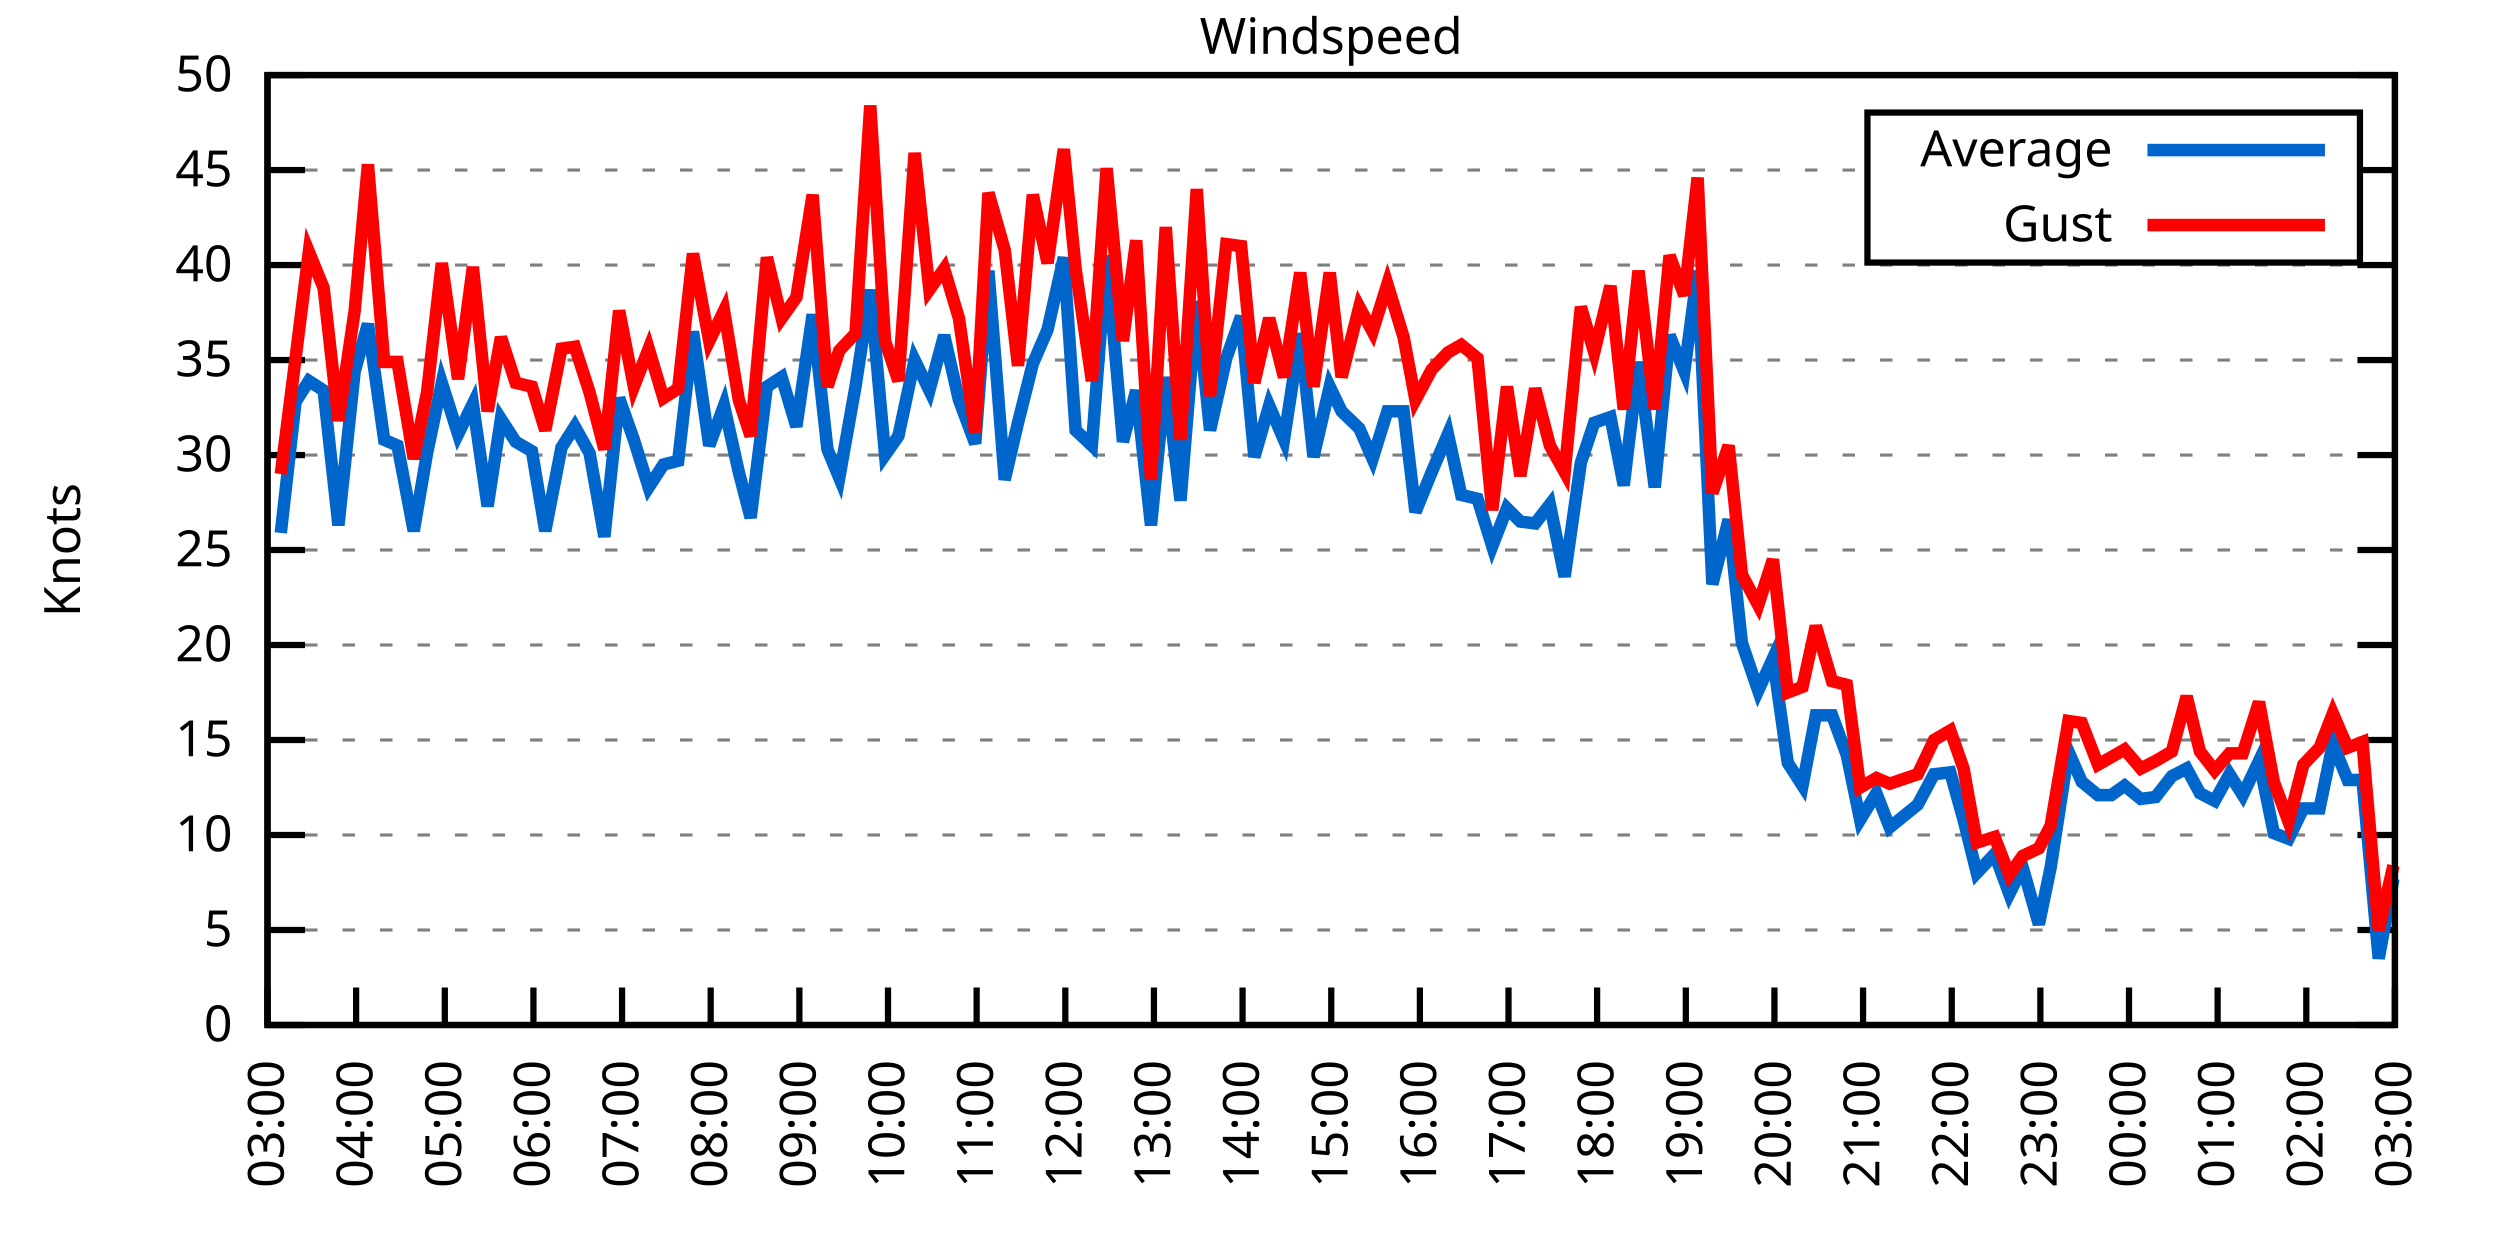
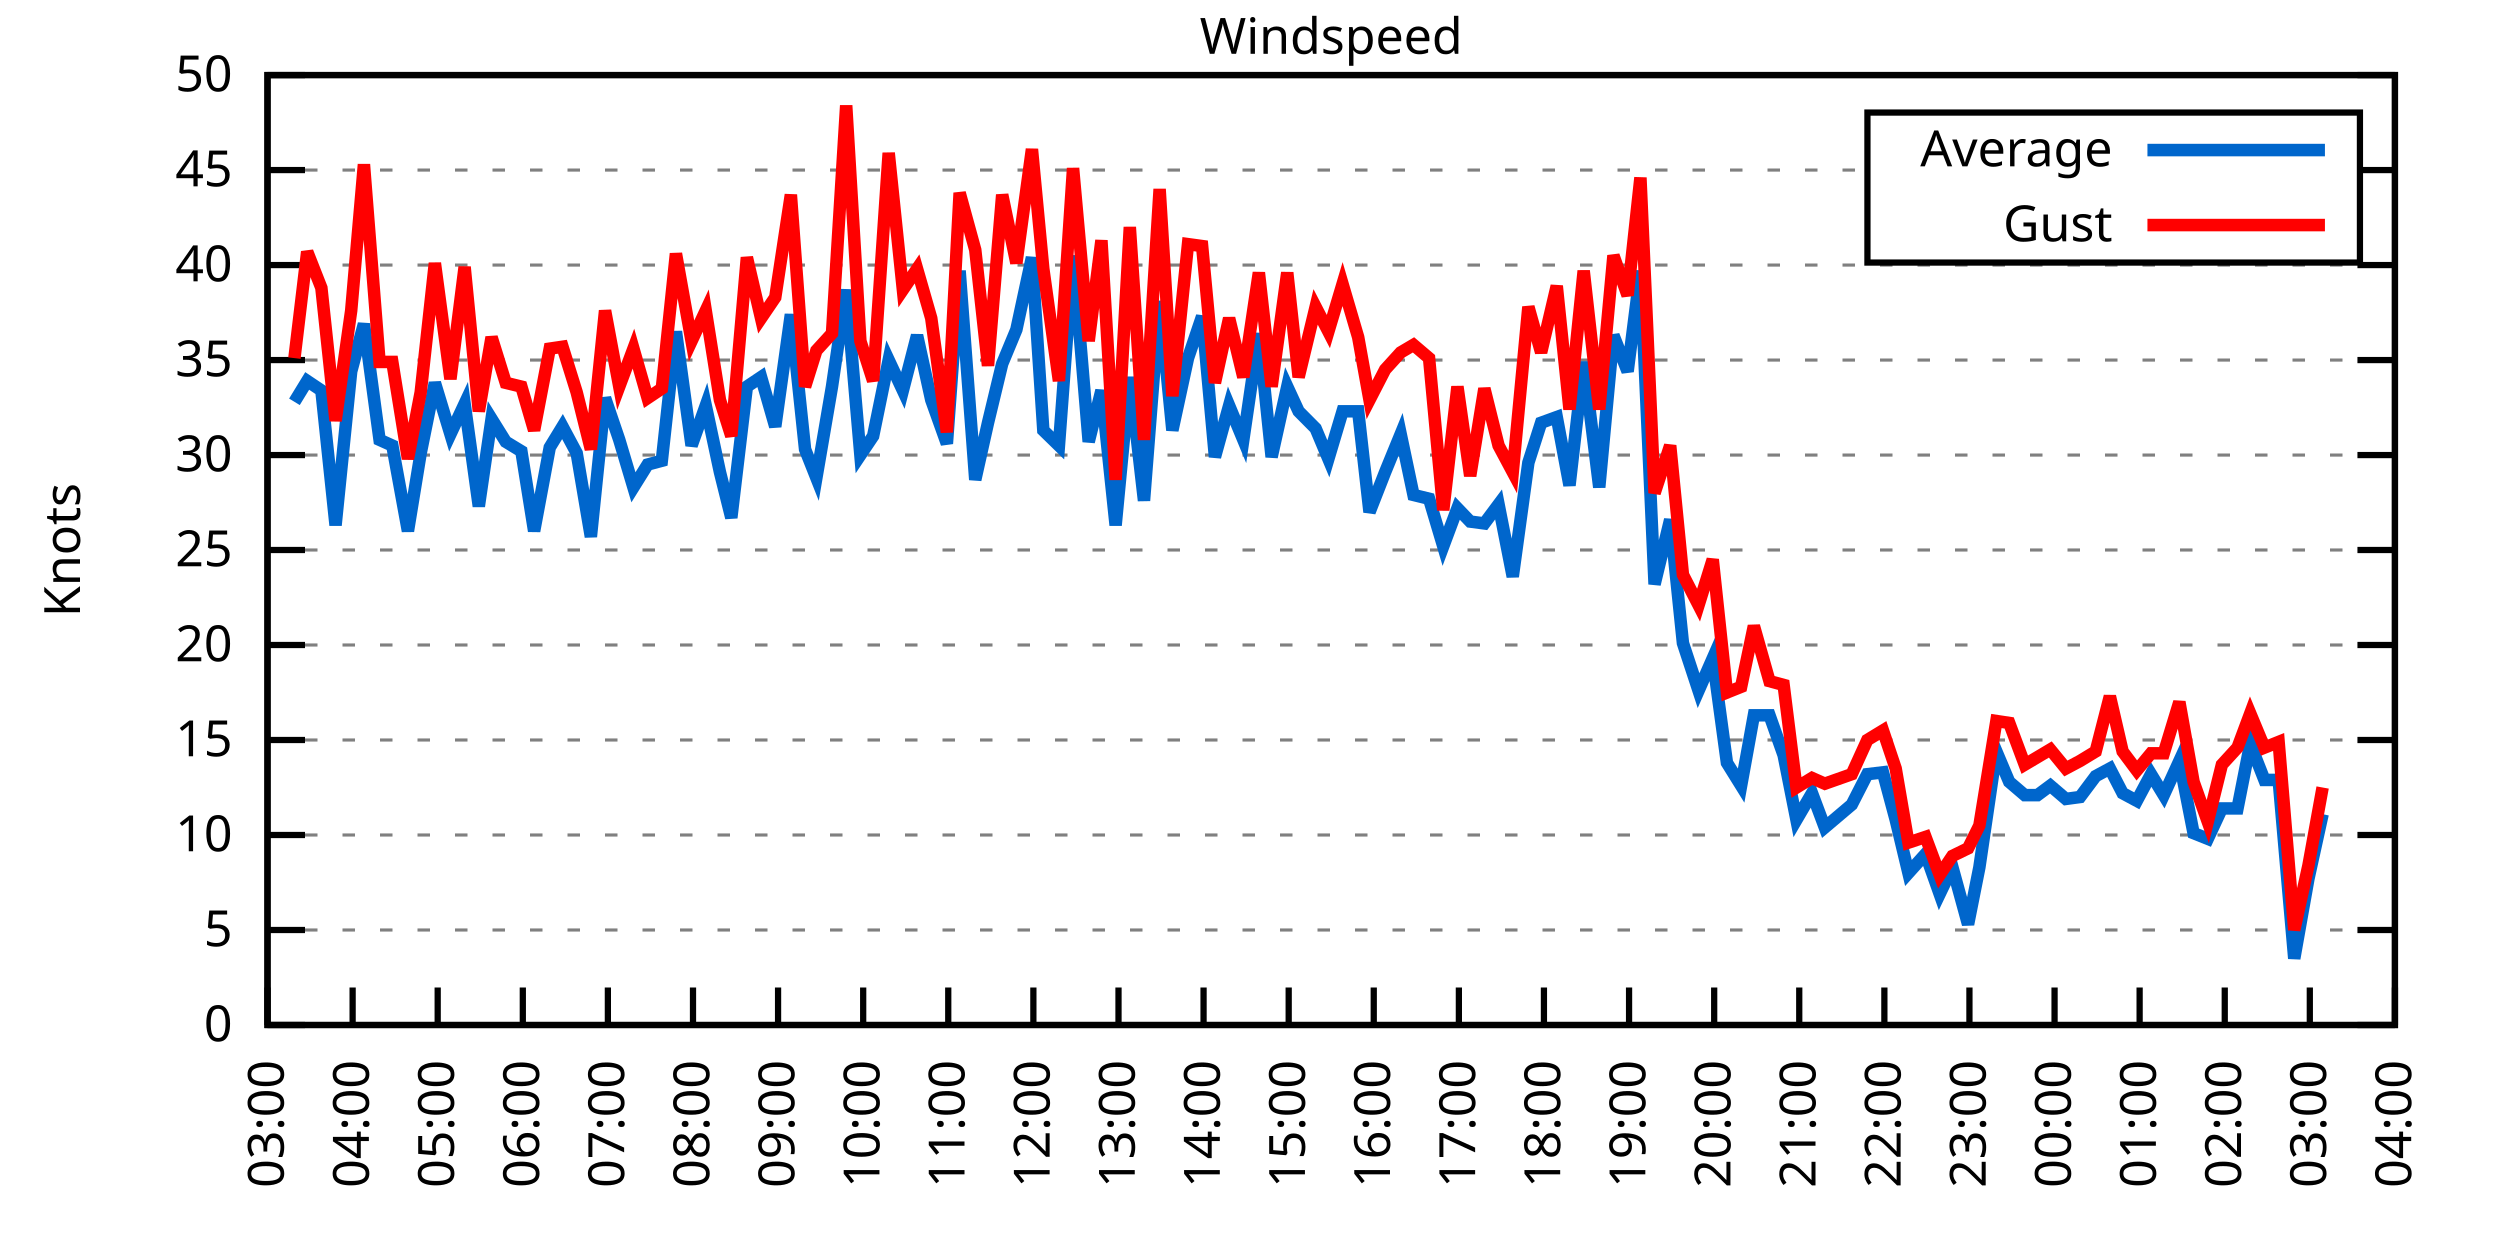
<svg xmlns="http://www.w3.org/2000/svg" xmlns:xlink="http://www.w3.org/1999/xlink" width="400" height="200" viewBox="0 0 400 200">
  <g id="gnuplot_canvas">
    <rect x="0" y="0" width="400" height="200" fill="none" />
    <defs>
      <circle id="gpDot" r="0.5" stroke-width="0.5" stroke="currentColor" />
      <path id="gpPt0" stroke-width="0.333" stroke="currentColor" d="M-1,0 h2 M0,-1 v2" />
      <path id="gpPt1" stroke-width="0.333" stroke="currentColor" d="M-1,-1 L1,1 M1,-1 L-1,1" />
      <path id="gpPt2" stroke-width="0.333" stroke="currentColor" d="M-1,0 L1,0 M0,-1 L0,1 M-1,-1 L1,1 M-1,1 L1,-1" />
      <rect id="gpPt3" stroke-width="0.333" stroke="currentColor" x="-1" y="-1" width="2" height="2" />
      <rect id="gpPt4" stroke-width="0.333" stroke="currentColor" fill="currentColor" x="-1" y="-1" width="2" height="2" />
      <circle id="gpPt5" stroke-width="0.333" stroke="currentColor" cx="0" cy="0" r="1" />
      <use xlink:href="#gpPt5" id="gpPt6" fill="currentColor" stroke="none" />
      <path id="gpPt7" stroke-width="0.333" stroke="currentColor" d="M0,-1.33 L-1.33,0.67 L1.33,0.67 z" />
      <use xlink:href="#gpPt7" id="gpPt8" fill="currentColor" stroke="none" />
      <use xlink:href="#gpPt7" id="gpPt9" stroke="currentColor" transform="rotate(180)" />
      <use xlink:href="#gpPt9" id="gpPt10" fill="currentColor" stroke="none" />
      <use xlink:href="#gpPt3" id="gpPt11" stroke="currentColor" transform="rotate(45)" />
      <use xlink:href="#gpPt11" id="gpPt12" fill="currentColor" stroke="none" />
      <path id="gpPt13" stroke-width="0.333" stroke="currentColor" d="M0,1.330 L1.265,0.411 L0.782,-1.067 L-0.782,-1.076 L-1.265,0.411 z" />
      <use xlink:href="#gpPt13" id="gpPt14" fill="currentColor" stroke="none" />
      <filter id="textbox" filterUnits="objectBoundingBox" x="0" y="0" height="1" width="1">
        <feFlood flood-color="white" flood-opacity="1" result="bgnd" />
        <feComposite in="SourceGraphic" in2="bgnd" operator="atop" />
      </filter>
      <filter id="greybox" filterUnits="objectBoundingBox" x="0" y="0" height="1" width="1">
        <feFlood flood-color="lightgrey" flood-opacity="1" result="grey" />
        <feComposite in="SourceGraphic" in2="grey" operator="atop" />
      </filter>
    </defs>
    <g fill="none" color="white" stroke="currentColor" stroke-width="1.00" stroke-linecap="butt" stroke-linejoin="miter">
</g>
    <g fill="none" color="black" stroke="currentColor" stroke-width="1.00" stroke-linecap="butt" stroke-linejoin="miter">
      <g stroke="none" shape-rendering="crispEdges">
        <polygon fill="rgb(255, 255, 255)" points="42.80,164.00 383.18,164.00 383.18,12.02 42.80,12.02 " />
      </g>
    </g>
    <g fill="none" color="black" stroke="currentColor" stroke-width="1.00" stroke-linecap="butt" stroke-linejoin="miter">
</g>
    <g fill="none" color="black" stroke="black" stroke-width="0.50" stroke-linecap="butt" stroke-linejoin="miter">
</g>
    <g fill="none" color="gray" stroke="currentColor" stroke-width="0.50" stroke-linecap="butt" stroke-linejoin="miter">
      <path stroke="gray" stroke-dasharray="2,4" class="gridline" d="M42.80,164.00 L383.19,164.00  " />
    </g>
    <g fill="none" color="gray" stroke="gray" stroke-width="1.00" stroke-linecap="butt" stroke-linejoin="miter">
</g>
    <g fill="none" color="black" stroke="currentColor" stroke-width="1.00" stroke-linecap="butt" stroke-linejoin="miter">
      <path stroke="black" d="M42.80,164.00 L48.80,164.00 M383.19,164.00 L377.19,164.00  " />
      <g transform="translate(37.20,166.60)" stroke="none" fill="black" font-family="Sans" font-size="8.00" text-anchor="end">
        <text>
          <tspan font-family="Sans"> 0</tspan>
        </text>
      </g>
    </g>
    <g fill="none" color="black" stroke="currentColor" stroke-width="1.00" stroke-linecap="butt" stroke-linejoin="miter">
</g>
    <g fill="none" color="black" stroke="black" stroke-width="0.50" stroke-linecap="butt" stroke-linejoin="miter">
</g>
    <g fill="none" color="gray" stroke="currentColor" stroke-width="0.50" stroke-linecap="butt" stroke-linejoin="miter">
      <path stroke="gray" stroke-dasharray="2,4" class="gridline" d="M42.80,148.80 L383.19,148.80  " />
    </g>
    <g fill="none" color="gray" stroke="gray" stroke-width="1.00" stroke-linecap="butt" stroke-linejoin="miter">
</g>
    <g fill="none" color="black" stroke="currentColor" stroke-width="1.00" stroke-linecap="butt" stroke-linejoin="miter">
      <path stroke="black" d="M42.80,148.80 L48.80,148.80 M383.19,148.80 L377.19,148.80  " />
      <g transform="translate(37.20,151.40)" stroke="none" fill="black" font-family="Sans" font-size="8.00" text-anchor="end">
        <text>
          <tspan font-family="Sans"> 5</tspan>
        </text>
      </g>
    </g>
    <g fill="none" color="black" stroke="currentColor" stroke-width="1.00" stroke-linecap="butt" stroke-linejoin="miter">
</g>
    <g fill="none" color="black" stroke="black" stroke-width="0.50" stroke-linecap="butt" stroke-linejoin="miter">
</g>
    <g fill="none" color="gray" stroke="currentColor" stroke-width="0.50" stroke-linecap="butt" stroke-linejoin="miter">
      <path stroke="gray" stroke-dasharray="2,4" class="gridline" d="M42.80,133.60 L383.19,133.60  " />
    </g>
    <g fill="none" color="gray" stroke="gray" stroke-width="1.00" stroke-linecap="butt" stroke-linejoin="miter">
</g>
    <g fill="none" color="black" stroke="currentColor" stroke-width="1.00" stroke-linecap="butt" stroke-linejoin="miter">
      <path stroke="black" d="M42.80,133.60 L48.80,133.60 M383.19,133.60 L377.19,133.60  " />
      <g transform="translate(37.20,136.20)" stroke="none" fill="black" font-family="Sans" font-size="8.00" text-anchor="end">
        <text>
          <tspan font-family="Sans"> 10</tspan>
        </text>
      </g>
    </g>
    <g fill="none" color="black" stroke="currentColor" stroke-width="1.00" stroke-linecap="butt" stroke-linejoin="miter">
</g>
    <g fill="none" color="black" stroke="black" stroke-width="0.50" stroke-linecap="butt" stroke-linejoin="miter">
</g>
    <g fill="none" color="gray" stroke="currentColor" stroke-width="0.50" stroke-linecap="butt" stroke-linejoin="miter">
      <path stroke="gray" stroke-dasharray="2,4" class="gridline" d="M42.80,118.40 L383.19,118.40  " />
    </g>
    <g fill="none" color="gray" stroke="gray" stroke-width="1.00" stroke-linecap="butt" stroke-linejoin="miter">
</g>
    <g fill="none" color="black" stroke="currentColor" stroke-width="1.00" stroke-linecap="butt" stroke-linejoin="miter">
      <path stroke="black" d="M42.80,118.40 L48.80,118.40 M383.19,118.40 L377.19,118.40  " />
      <g transform="translate(37.20,121.00)" stroke="none" fill="black" font-family="Sans" font-size="8.00" text-anchor="end">
        <text>
          <tspan font-family="Sans"> 15</tspan>
        </text>
      </g>
    </g>
    <g fill="none" color="black" stroke="currentColor" stroke-width="1.00" stroke-linecap="butt" stroke-linejoin="miter">
</g>
    <g fill="none" color="black" stroke="black" stroke-width="0.50" stroke-linecap="butt" stroke-linejoin="miter">
</g>
    <g fill="none" color="gray" stroke="currentColor" stroke-width="0.50" stroke-linecap="butt" stroke-linejoin="miter">
      <path stroke="gray" stroke-dasharray="2,4" class="gridline" d="M42.80,103.20 L383.19,103.20  " />
    </g>
    <g fill="none" color="gray" stroke="gray" stroke-width="1.00" stroke-linecap="butt" stroke-linejoin="miter">
</g>
    <g fill="none" color="black" stroke="currentColor" stroke-width="1.00" stroke-linecap="butt" stroke-linejoin="miter">
      <path stroke="black" d="M42.80,103.20 L48.80,103.20 M383.19,103.20 L377.19,103.20  " />
      <g transform="translate(37.20,105.80)" stroke="none" fill="black" font-family="Sans" font-size="8.00" text-anchor="end">
        <text>
          <tspan font-family="Sans"> 20</tspan>
        </text>
      </g>
    </g>
    <g fill="none" color="black" stroke="currentColor" stroke-width="1.00" stroke-linecap="butt" stroke-linejoin="miter">
</g>
    <g fill="none" color="black" stroke="black" stroke-width="0.50" stroke-linecap="butt" stroke-linejoin="miter">
</g>
    <g fill="none" color="gray" stroke="currentColor" stroke-width="0.50" stroke-linecap="butt" stroke-linejoin="miter">
      <path stroke="gray" stroke-dasharray="2,4" class="gridline" d="M42.80,88.00 L383.19,88.00  " />
    </g>
    <g fill="none" color="gray" stroke="gray" stroke-width="1.00" stroke-linecap="butt" stroke-linejoin="miter">
</g>
    <g fill="none" color="black" stroke="currentColor" stroke-width="1.00" stroke-linecap="butt" stroke-linejoin="miter">
      <path stroke="black" d="M42.80,88.00 L48.80,88.00 M383.19,88.00 L377.19,88.00  " />
      <g transform="translate(37.20,90.60)" stroke="none" fill="black" font-family="Sans" font-size="8.00" text-anchor="end">
        <text>
          <tspan font-family="Sans"> 25</tspan>
        </text>
      </g>
    </g>
    <g fill="none" color="black" stroke="currentColor" stroke-width="1.00" stroke-linecap="butt" stroke-linejoin="miter">
</g>
    <g fill="none" color="black" stroke="black" stroke-width="0.50" stroke-linecap="butt" stroke-linejoin="miter">
</g>
    <g fill="none" color="gray" stroke="currentColor" stroke-width="0.50" stroke-linecap="butt" stroke-linejoin="miter">
      <path stroke="gray" stroke-dasharray="2,4" class="gridline" d="M42.80,72.81 L383.19,72.81  " />
    </g>
    <g fill="none" color="gray" stroke="gray" stroke-width="1.00" stroke-linecap="butt" stroke-linejoin="miter">
</g>
    <g fill="none" color="black" stroke="currentColor" stroke-width="1.00" stroke-linecap="butt" stroke-linejoin="miter">
      <path stroke="black" d="M42.80,72.81 L48.80,72.81 M383.19,72.81 L377.19,72.81  " />
      <g transform="translate(37.20,75.41)" stroke="none" fill="black" font-family="Sans" font-size="8.00" text-anchor="end">
        <text>
          <tspan font-family="Sans"> 30</tspan>
        </text>
      </g>
    </g>
    <g fill="none" color="black" stroke="currentColor" stroke-width="1.00" stroke-linecap="butt" stroke-linejoin="miter">
</g>
    <g fill="none" color="black" stroke="black" stroke-width="0.50" stroke-linecap="butt" stroke-linejoin="miter">
</g>
    <g fill="none" color="gray" stroke="currentColor" stroke-width="0.50" stroke-linecap="butt" stroke-linejoin="miter">
      <path stroke="gray" stroke-dasharray="2,4" class="gridline" d="M42.80,57.61 L383.19,57.61  " />
    </g>
    <g fill="none" color="gray" stroke="gray" stroke-width="1.00" stroke-linecap="butt" stroke-linejoin="miter">
</g>
    <g fill="none" color="black" stroke="currentColor" stroke-width="1.00" stroke-linecap="butt" stroke-linejoin="miter">
      <path stroke="black" d="M42.80,57.61 L48.80,57.61 M383.19,57.61 L377.19,57.61  " />
      <g transform="translate(37.20,60.21)" stroke="none" fill="black" font-family="Sans" font-size="8.00" text-anchor="end">
        <text>
          <tspan font-family="Sans"> 35</tspan>
        </text>
      </g>
    </g>
    <g fill="none" color="black" stroke="currentColor" stroke-width="1.00" stroke-linecap="butt" stroke-linejoin="miter">
</g>
    <g fill="none" color="black" stroke="black" stroke-width="0.50" stroke-linecap="butt" stroke-linejoin="miter">
</g>
    <g fill="none" color="gray" stroke="currentColor" stroke-width="0.50" stroke-linecap="butt" stroke-linejoin="miter">
      <path stroke="gray" stroke-dasharray="2,4" class="gridline" d="M42.80,42.41 L383.19,42.41  " />
    </g>
    <g fill="none" color="gray" stroke="gray" stroke-width="1.00" stroke-linecap="butt" stroke-linejoin="miter">
</g>
    <g fill="none" color="black" stroke="currentColor" stroke-width="1.00" stroke-linecap="butt" stroke-linejoin="miter">
      <path stroke="black" d="M42.80,42.41 L48.80,42.41 M383.19,42.41 L377.19,42.41  " />
      <g transform="translate(37.20,45.01)" stroke="none" fill="black" font-family="Sans" font-size="8.00" text-anchor="end">
        <text>
          <tspan font-family="Sans"> 40</tspan>
        </text>
      </g>
    </g>
    <g fill="none" color="black" stroke="currentColor" stroke-width="1.00" stroke-linecap="butt" stroke-linejoin="miter">
</g>
    <g fill="none" color="black" stroke="black" stroke-width="0.50" stroke-linecap="butt" stroke-linejoin="miter">
</g>
    <g fill="none" color="gray" stroke="currentColor" stroke-width="0.50" stroke-linecap="butt" stroke-linejoin="miter">
      <path stroke="gray" stroke-dasharray="2,4" class="gridline" d="M42.80,27.21 L298.79,27.21 M377.59,27.21 L383.19,27.21  " />
    </g>
    <g fill="none" color="gray" stroke="gray" stroke-width="1.00" stroke-linecap="butt" stroke-linejoin="miter">
</g>
    <g fill="none" color="black" stroke="currentColor" stroke-width="1.00" stroke-linecap="butt" stroke-linejoin="miter">
      <path stroke="black" d="M42.80,27.21 L48.80,27.21 M383.19,27.21 L377.19,27.21  " />
      <g transform="translate(37.20,29.81)" stroke="none" fill="black" font-family="Sans" font-size="8.00" text-anchor="end">
        <text>
          <tspan font-family="Sans"> 45</tspan>
        </text>
      </g>
    </g>
    <g fill="none" color="black" stroke="currentColor" stroke-width="1.00" stroke-linecap="butt" stroke-linejoin="miter">
</g>
    <g fill="none" color="black" stroke="black" stroke-width="0.50" stroke-linecap="butt" stroke-linejoin="miter">
</g>
    <g fill="none" color="gray" stroke="currentColor" stroke-width="0.50" stroke-linecap="butt" stroke-linejoin="miter">
      <path stroke="gray" stroke-dasharray="2,4" class="gridline" d="M42.80,12.01 L383.19,12.01  " />
    </g>
    <g fill="none" color="gray" stroke="gray" stroke-width="1.00" stroke-linecap="butt" stroke-linejoin="miter">
</g>
    <g fill="none" color="black" stroke="currentColor" stroke-width="1.00" stroke-linecap="butt" stroke-linejoin="miter">
      <path stroke="black" d="M42.80,12.01 L48.80,12.01 M383.19,12.01 L377.19,12.01  " />
      <g transform="translate(37.20,14.61)" stroke="none" fill="black" font-family="Sans" font-size="8.00" text-anchor="end">
        <text>
          <tspan font-family="Sans"> 50</tspan>
        </text>
      </g>
    </g>
    <g fill="none" color="black" stroke="currentColor" stroke-width="1.00" stroke-linecap="butt" stroke-linejoin="miter">
      <path stroke="black" d="M42.80,164.00 L42.80,158.00  " />
      <g transform="translate(45.40,169.60) rotate(270.00)" stroke="none" fill="black" font-family="Sans" font-size="8.00" text-anchor="end">
        <text>
          <tspan font-family="Sans">03:00</tspan>
        </text>
      </g>
    </g>
    <g fill="none" color="black" stroke="currentColor" stroke-width="1.00" stroke-linecap="butt" stroke-linejoin="miter">
-       <path stroke="black" d="M56.98,164.00 L56.98,158.00  " />
-       <g transform="translate(59.58,169.60) rotate(270.00)" stroke="none" fill="black" font-family="Sans" font-size="8.00" text-anchor="end">
+       <path stroke="black" d="M56.42,164.00 L56.42,158.00  " />
+       <g transform="translate(59.02,169.60) rotate(270.00)" stroke="none" fill="black" font-family="Sans" font-size="8.00" text-anchor="end">
        <text>
          <tspan font-family="Sans">04:00</tspan>
        </text>
      </g>
    </g>
    <g fill="none" color="black" stroke="currentColor" stroke-width="1.00" stroke-linecap="butt" stroke-linejoin="miter">
-       <path stroke="black" d="M71.17,164.00 L71.17,158.00  " />
-       <g transform="translate(73.77,169.60) rotate(270.00)" stroke="none" fill="black" font-family="Sans" font-size="8.00" text-anchor="end">
+       <path stroke="black" d="M70.03,164.00 L70.03,158.00  " />
+       <g transform="translate(72.63,169.60) rotate(270.00)" stroke="none" fill="black" font-family="Sans" font-size="8.00" text-anchor="end">
        <text>
          <tspan font-family="Sans">05:00</tspan>
        </text>
      </g>
    </g>
    <g fill="none" color="black" stroke="currentColor" stroke-width="1.00" stroke-linecap="butt" stroke-linejoin="miter">
-       <path stroke="black" d="M85.35,164.00 L85.35,158.00  " />
-       <g transform="translate(87.95,169.60) rotate(270.00)" stroke="none" fill="black" font-family="Sans" font-size="8.00" text-anchor="end">
+       <path stroke="black" d="M83.65,164.00 L83.65,158.00  " />
+       <g transform="translate(86.25,169.60) rotate(270.00)" stroke="none" fill="black" font-family="Sans" font-size="8.00" text-anchor="end">
        <text>
          <tspan font-family="Sans">06:00</tspan>
        </text>
      </g>
    </g>
    <g fill="none" color="black" stroke="currentColor" stroke-width="1.00" stroke-linecap="butt" stroke-linejoin="miter">
-       <path stroke="black" d="M99.53,164.00 L99.53,158.00  " />
-       <g transform="translate(102.13,169.60) rotate(270.00)" stroke="none" fill="black" font-family="Sans" font-size="8.00" text-anchor="end">
+       <path stroke="black" d="M97.26,164.00 L97.26,158.00  " />
+       <g transform="translate(99.86,169.60) rotate(270.00)" stroke="none" fill="black" font-family="Sans" font-size="8.00" text-anchor="end">
        <text>
          <tspan font-family="Sans">07:00</tspan>
        </text>
      </g>
    </g>
    <g fill="none" color="black" stroke="currentColor" stroke-width="1.00" stroke-linecap="butt" stroke-linejoin="miter">
-       <path stroke="black" d="M113.71,164.00 L113.71,158.00  " />
-       <g transform="translate(116.31,169.60) rotate(270.00)" stroke="none" fill="black" font-family="Sans" font-size="8.00" text-anchor="end">
+       <path stroke="black" d="M110.88,164.00 L110.88,158.00  " />
+       <g transform="translate(113.48,169.60) rotate(270.00)" stroke="none" fill="black" font-family="Sans" font-size="8.00" text-anchor="end">
        <text>
          <tspan font-family="Sans">08:00</tspan>
        </text>
      </g>
    </g>
    <g fill="none" color="black" stroke="currentColor" stroke-width="1.00" stroke-linecap="butt" stroke-linejoin="miter">
-       <path stroke="black" d="M127.90,164.00 L127.90,158.00  " />
-       <g transform="translate(130.50,169.60) rotate(270.00)" stroke="none" fill="black" font-family="Sans" font-size="8.00" text-anchor="end">
+       <path stroke="black" d="M124.49,164.00 L124.49,158.00  " />
+       <g transform="translate(127.09,169.60) rotate(270.00)" stroke="none" fill="black" font-family="Sans" font-size="8.00" text-anchor="end">
        <text>
          <tspan font-family="Sans">09:00</tspan>
        </text>
      </g>
    </g>
    <g fill="none" color="black" stroke="currentColor" stroke-width="1.00" stroke-linecap="butt" stroke-linejoin="miter">
-       <path stroke="black" d="M142.08,164.00 L142.08,158.00  " />
-       <g transform="translate(144.68,169.60) rotate(270.00)" stroke="none" fill="black" font-family="Sans" font-size="8.00" text-anchor="end">
+       <path stroke="black" d="M138.11,164.00 L138.11,158.00  " />
+       <g transform="translate(140.71,169.60) rotate(270.00)" stroke="none" fill="black" font-family="Sans" font-size="8.00" text-anchor="end">
        <text>
          <tspan font-family="Sans">10:00</tspan>
        </text>
      </g>
    </g>
    <g fill="none" color="black" stroke="currentColor" stroke-width="1.00" stroke-linecap="butt" stroke-linejoin="miter">
-       <path stroke="black" d="M156.26,164.00 L156.26,158.00  " />
-       <g transform="translate(158.86,169.60) rotate(270.00)" stroke="none" fill="black" font-family="Sans" font-size="8.00" text-anchor="end">
+       <path stroke="black" d="M151.72,164.00 L151.72,158.00  " />
+       <g transform="translate(154.32,169.60) rotate(270.00)" stroke="none" fill="black" font-family="Sans" font-size="8.00" text-anchor="end">
        <text>
          <tspan font-family="Sans">11:00</tspan>
        </text>
      </g>
    </g>
    <g fill="none" color="black" stroke="currentColor" stroke-width="1.00" stroke-linecap="butt" stroke-linejoin="miter">
-       <path stroke="black" d="M170.45,164.00 L170.45,158.00  " />
-       <g transform="translate(173.05,169.60) rotate(270.00)" stroke="none" fill="black" font-family="Sans" font-size="8.00" text-anchor="end">
+       <path stroke="black" d="M165.34,164.00 L165.34,158.00  " />
+       <g transform="translate(167.94,169.60) rotate(270.00)" stroke="none" fill="black" font-family="Sans" font-size="8.00" text-anchor="end">
        <text>
          <tspan font-family="Sans">12:00</tspan>
        </text>
      </g>
    </g>
    <g fill="none" color="black" stroke="currentColor" stroke-width="1.00" stroke-linecap="butt" stroke-linejoin="miter">
-       <path stroke="black" d="M184.63,164.00 L184.63,158.00  " />
-       <g transform="translate(187.23,169.60) rotate(270.00)" stroke="none" fill="black" font-family="Sans" font-size="8.00" text-anchor="end">
+       <path stroke="black" d="M178.96,164.00 L178.96,158.00  " />
+       <g transform="translate(181.56,169.60) rotate(270.00)" stroke="none" fill="black" font-family="Sans" font-size="8.00" text-anchor="end">
        <text>
          <tspan font-family="Sans">13:00</tspan>
        </text>
      </g>
    </g>
    <g fill="none" color="black" stroke="currentColor" stroke-width="1.00" stroke-linecap="butt" stroke-linejoin="miter">
-       <path stroke="black" d="M198.81,164.00 L198.81,158.00  " />
-       <g transform="translate(201.41,169.60) rotate(270.00)" stroke="none" fill="black" font-family="Sans" font-size="8.00" text-anchor="end">
+       <path stroke="black" d="M192.57,164.00 L192.57,158.00  " />
+       <g transform="translate(195.17,169.60) rotate(270.00)" stroke="none" fill="black" font-family="Sans" font-size="8.00" text-anchor="end">
        <text>
          <tspan font-family="Sans">14:00</tspan>
        </text>
      </g>
    </g>
    <g fill="none" color="black" stroke="currentColor" stroke-width="1.00" stroke-linecap="butt" stroke-linejoin="miter">
-       <path stroke="black" d="M213.00,164.00 L213.00,158.00  " />
-       <g transform="translate(215.60,169.60) rotate(270.00)" stroke="none" fill="black" font-family="Sans" font-size="8.00" text-anchor="end">
+       <path stroke="black" d="M206.19,164.00 L206.19,158.00  " />
+       <g transform="translate(208.79,169.60) rotate(270.00)" stroke="none" fill="black" font-family="Sans" font-size="8.00" text-anchor="end">
        <text>
          <tspan font-family="Sans">15:00</tspan>
        </text>
      </g>
    </g>
    <g fill="none" color="black" stroke="currentColor" stroke-width="1.00" stroke-linecap="butt" stroke-linejoin="miter">
-       <path stroke="black" d="M227.18,164.00 L227.18,158.00  " />
-       <g transform="translate(229.78,169.60) rotate(270.00)" stroke="none" fill="black" font-family="Sans" font-size="8.00" text-anchor="end">
+       <path stroke="black" d="M219.80,164.00 L219.80,158.00  " />
+       <g transform="translate(222.40,169.60) rotate(270.00)" stroke="none" fill="black" font-family="Sans" font-size="8.00" text-anchor="end">
        <text>
          <tspan font-family="Sans">16:00</tspan>
        </text>
      </g>
    </g>
    <g fill="none" color="black" stroke="currentColor" stroke-width="1.00" stroke-linecap="butt" stroke-linejoin="miter">
-       <path stroke="black" d="M241.36,164.00 L241.36,158.00  " />
-       <g transform="translate(243.96,169.60) rotate(270.00)" stroke="none" fill="black" font-family="Sans" font-size="8.00" text-anchor="end">
+       <path stroke="black" d="M233.42,164.00 L233.42,158.00  " />
+       <g transform="translate(236.02,169.60) rotate(270.00)" stroke="none" fill="black" font-family="Sans" font-size="8.00" text-anchor="end">
        <text>
          <tspan font-family="Sans">17:00</tspan>
        </text>
      </g>
    </g>
    <g fill="none" color="black" stroke="currentColor" stroke-width="1.00" stroke-linecap="butt" stroke-linejoin="miter">
-       <path stroke="black" d="M255.54,164.00 L255.54,158.00  " />
-       <g transform="translate(258.14,169.60) rotate(270.00)" stroke="none" fill="black" font-family="Sans" font-size="8.00" text-anchor="end">
+       <path stroke="black" d="M247.03,164.00 L247.03,158.00  " />
+       <g transform="translate(249.63,169.60) rotate(270.00)" stroke="none" fill="black" font-family="Sans" font-size="8.00" text-anchor="end">
        <text>
          <tspan font-family="Sans">18:00</tspan>
        </text>
      </g>
    </g>
    <g fill="none" color="black" stroke="currentColor" stroke-width="1.00" stroke-linecap="butt" stroke-linejoin="miter">
-       <path stroke="black" d="M269.73,164.00 L269.73,158.00  " />
-       <g transform="translate(272.33,169.60) rotate(270.00)" stroke="none" fill="black" font-family="Sans" font-size="8.00" text-anchor="end">
+       <path stroke="black" d="M260.65,164.00 L260.65,158.00  " />
+       <g transform="translate(263.25,169.60) rotate(270.00)" stroke="none" fill="black" font-family="Sans" font-size="8.00" text-anchor="end">
        <text>
          <tspan font-family="Sans">19:00</tspan>
        </text>
      </g>
    </g>
    <g fill="none" color="black" stroke="currentColor" stroke-width="1.00" stroke-linecap="butt" stroke-linejoin="miter">
-       <path stroke="black" d="M283.91,164.00 L283.91,158.00  " />
-       <g transform="translate(286.51,169.60) rotate(270.00)" stroke="none" fill="black" font-family="Sans" font-size="8.00" text-anchor="end">
+       <path stroke="black" d="M274.27,164.00 L274.27,158.00  " />
+       <g transform="translate(276.87,169.60) rotate(270.00)" stroke="none" fill="black" font-family="Sans" font-size="8.00" text-anchor="end">
        <text>
          <tspan font-family="Sans">20:00</tspan>
        </text>
      </g>
    </g>
    <g fill="none" color="black" stroke="currentColor" stroke-width="1.00" stroke-linecap="butt" stroke-linejoin="miter">
-       <path stroke="black" d="M298.09,164.00 L298.09,158.00  " />
-       <g transform="translate(300.69,169.60) rotate(270.00)" stroke="none" fill="black" font-family="Sans" font-size="8.00" text-anchor="end">
+       <path stroke="black" d="M287.88,164.00 L287.88,158.00  " />
+       <g transform="translate(290.48,169.60) rotate(270.00)" stroke="none" fill="black" font-family="Sans" font-size="8.00" text-anchor="end">
        <text>
          <tspan font-family="Sans">21:00</tspan>
        </text>
      </g>
    </g>
    <g fill="none" color="black" stroke="currentColor" stroke-width="1.00" stroke-linecap="butt" stroke-linejoin="miter">
-       <path stroke="black" d="M312.28,164.00 L312.28,158.00  " />
-       <g transform="translate(314.88,169.60) rotate(270.00)" stroke="none" fill="black" font-family="Sans" font-size="8.00" text-anchor="end">
+       <path stroke="black" d="M301.50,164.00 L301.50,158.00  " />
+       <g transform="translate(304.10,169.60) rotate(270.00)" stroke="none" fill="black" font-family="Sans" font-size="8.00" text-anchor="end">
        <text>
          <tspan font-family="Sans">22:00</tspan>
        </text>
      </g>
    </g>
    <g fill="none" color="black" stroke="currentColor" stroke-width="1.00" stroke-linecap="butt" stroke-linejoin="miter">
-       <path stroke="black" d="M326.46,164.00 L326.46,158.00  " />
-       <g transform="translate(329.06,169.60) rotate(270.00)" stroke="none" fill="black" font-family="Sans" font-size="8.00" text-anchor="end">
+       <path stroke="black" d="M315.11,164.00 L315.11,158.00  " />
+       <g transform="translate(317.71,169.60) rotate(270.00)" stroke="none" fill="black" font-family="Sans" font-size="8.00" text-anchor="end">
        <text>
          <tspan font-family="Sans">23:00</tspan>
        </text>
      </g>
    </g>
    <g fill="none" color="black" stroke="currentColor" stroke-width="1.00" stroke-linecap="butt" stroke-linejoin="miter">
-       <path stroke="black" d="M340.64,164.00 L340.64,158.00  " />
-       <g transform="translate(343.24,169.60) rotate(270.00)" stroke="none" fill="black" font-family="Sans" font-size="8.00" text-anchor="end">
+       <path stroke="black" d="M328.73,164.00 L328.73,158.00  " />
+       <g transform="translate(331.33,169.60) rotate(270.00)" stroke="none" fill="black" font-family="Sans" font-size="8.00" text-anchor="end">
        <text>
          <tspan font-family="Sans">00:00</tspan>
        </text>
      </g>
    </g>
    <g fill="none" color="black" stroke="currentColor" stroke-width="1.00" stroke-linecap="butt" stroke-linejoin="miter">
-       <path stroke="black" d="M354.82,164.00 L354.82,158.00  " />
-       <g transform="translate(357.42,169.60) rotate(270.00)" stroke="none" fill="black" font-family="Sans" font-size="8.00" text-anchor="end">
+       <path stroke="black" d="M342.34,164.00 L342.34,158.00  " />
+       <g transform="translate(344.94,169.60) rotate(270.00)" stroke="none" fill="black" font-family="Sans" font-size="8.00" text-anchor="end">
        <text>
          <tspan font-family="Sans">01:00</tspan>
        </text>
      </g>
    </g>
    <g fill="none" color="black" stroke="currentColor" stroke-width="1.00" stroke-linecap="butt" stroke-linejoin="miter">
-       <path stroke="black" d="M369.01,164.00 L369.01,158.00  " />
-       <g transform="translate(371.61,169.60) rotate(270.00)" stroke="none" fill="black" font-family="Sans" font-size="8.00" text-anchor="end">
+       <path stroke="black" d="M355.96,164.00 L355.96,158.00  " />
+       <g transform="translate(358.56,169.60) rotate(270.00)" stroke="none" fill="black" font-family="Sans" font-size="8.00" text-anchor="end">
        <text>
          <tspan font-family="Sans">02:00</tspan>
+         </text>
+       </g>
+     </g>
+     <g fill="none" color="black" stroke="currentColor" stroke-width="1.00" stroke-linecap="butt" stroke-linejoin="miter">
+       <path stroke="black" d="M369.57,164.00 L369.57,158.00  " />
+       <g transform="translate(372.17,169.60) rotate(270.00)" stroke="none" fill="black" font-family="Sans" font-size="8.00" text-anchor="end">
+         <text>
+           <tspan font-family="Sans">03:00</tspan>
        </text>
      </g>
    </g>
    <g fill="none" color="black" stroke="currentColor" stroke-width="1.00" stroke-linecap="butt" stroke-linejoin="miter">
      <path stroke="black" d="M383.19,164.00 L383.19,158.00  " />
      <g transform="translate(385.79,169.60) rotate(270.00)" stroke="none" fill="black" font-family="Sans" font-size="8.00" text-anchor="end">
        <text>
-           <tspan font-family="Sans">03:00</tspan>
+           <tspan font-family="Sans">04:00</tspan>
        </text>
      </g>
    </g>
    <g fill="none" color="black" stroke="currentColor" stroke-width="1.00" stroke-linecap="butt" stroke-linejoin="miter">
</g>
    <g fill="none" color="black" stroke="currentColor" stroke-width="1.00" stroke-linecap="butt" stroke-linejoin="miter">
      <path stroke="black" d="M42.80,12.01 L42.80,164.00 L383.19,164.00 L383.19,12.01 L42.80,12.01 Z  " />
    </g>
    <g fill="none" color="black" stroke="currentColor" stroke-width="1.00" stroke-linecap="butt" stroke-linejoin="miter">
</g>
    <g fill="none" color="black" stroke="currentColor" stroke-width="1.00" stroke-linecap="butt" stroke-linejoin="miter">
      <path stroke="black" d="M298.79,42.01 L298.79,18.01 L377.59,18.01 L377.59,42.01 L298.79,42.01 Z  " />
    </g>
    <g id="Windspeed_plot_1">
      <g fill="none" color="white" stroke="black" stroke-width="2.00" stroke-linecap="butt" stroke-linejoin="miter">
</g>
      <g fill="none" color="black" stroke="currentColor" stroke-width="2.00" stroke-linecap="butt" stroke-linejoin="miter">
        <g transform="translate(337.99,26.61)" stroke="none" fill="black" font-family="Sans" font-size="8.00" text-anchor="end">
          <text>
            <tspan font-family="Sans">Average</tspan>
          </text>
        </g>
      </g>
      <g fill="none" color="black" stroke="currentColor" stroke-width="2.00" stroke-linecap="butt" stroke-linejoin="miter">
-         <path stroke="rgb(  0, 102, 204)" d="M343.59,24.01 L371.99,24.01 M44.93,85.27 L47.29,64.29 L49.42,60.95 L51.78,62.47 L54.15,84.05 L56.75,59.43   L58.87,51.83 L61.47,70.37 L63.60,71.29 L66.20,84.97 L68.33,72.50 L70.69,61.25 L73.29,69.46 L75.66,64.60   L78.02,81.01 L80.15,67.03 L82.51,70.68 L85.11,72.20 L87.24,84.97 L89.84,71.59 L91.97,68.25 L94.33,72.50   L96.70,85.88 L99.06,63.69 L101.42,70.37 L103.79,77.97 L106.15,74.33 L108.51,73.72 L110.88,53.05 L113.48,71.29   L115.84,64.90 L118.21,75.54 L120.10,82.84 L122.70,61.86 L125.06,60.34 L127.42,68.25 L130.02,50.31 L132.39,71.89   L134.28,76.45 L136.88,61.86 L139.24,46.36 L141.61,72.81 L143.74,69.77 L146.34,57.61 L148.70,62.47 L151.06,53.66   L153.43,63.99 L156.03,70.98 L158.15,43.32 L160.75,76.76 L162.88,67.64 L165.25,58.21 L167.61,52.74 L170.21,41.19   L172.10,68.85 L174.70,71.29 L177.06,40.89 L179.67,70.68 L181.79,62.47 L184.16,84.05 L186.52,60.34 L188.88,80.10   L191.48,48.18 L193.61,68.85 L196.21,57.30 L198.58,50.62 L200.70,73.11 L203.07,64.90 L205.43,70.37 L208.03,53.35   L210.16,73.11 L212.76,61.86 L214.65,65.81 L217.49,68.55 L219.61,73.41 L221.98,65.81 L224.58,65.81 L226.47,81.93   L229.07,75.54 L231.67,69.46 L233.80,79.19 L236.40,79.80 L238.76,87.40 L241.12,81.32 L243.25,83.45 L245.62,83.75   L247.98,80.71 L250.34,92.26 L252.94,74.02 L255.07,67.64 L257.67,66.73 L259.80,77.67 L262.16,57.91 L264.76,77.97   L267.13,53.66 L269.49,59.43 L271.62,43.32 L273.98,93.48 L276.58,83.14 L278.71,102.90 L281.31,110.50 L283.67,105.33   L286.04,122.05 L288.40,125.70 L290.53,114.45 L293.13,114.45 L295.49,120.83 L297.62,131.17 L300.22,126.91 L302.35,132.39   L306.84,128.74 L309.44,123.87 L312.04,123.57 L314.17,131.17 L316.29,139.68 L319.13,136.64 L321.49,143.03 L323.62,138.77   L326.22,147.89 L328.11,138.77 L330.95,120.23 L333.08,125.09 L335.68,127.22 L337.80,127.22 L339.93,125.70 L342.53,127.83   L344.90,127.52 L347.50,124.18 L349.86,122.96 L351.99,126.91 L354.35,128.13 L356.72,123.87 L358.84,127.22 L361.44,121.75   L363.81,133.30 L366.17,134.21 L368.53,129.35 L371.13,129.35 L373.26,119.01 L375.63,124.79 L377.99,124.79 L380.59,153.36   L382.95,140.59  " />
+         <path stroke="rgb(  0, 102, 204)" d="M343.59,24.01 L371.99,24.01 M47.11,64.29 L49.15,60.95 L51.42,62.47 L53.69,84.05 L56.19,59.43 L58.23,51.83   L60.73,70.37 L62.77,71.29 L65.27,84.97 L67.31,72.50 L69.58,61.25 L72.07,69.46 L74.34,64.60 L76.61,81.01   L78.65,67.03 L80.92,70.68 L83.42,72.20 L85.46,84.97 L87.96,71.59 L90.00,68.25 L92.27,72.50 L94.54,85.88   L96.81,63.69 L99.08,70.37 L101.35,77.97 L103.62,74.33 L105.89,73.72 L108.15,53.05 L110.65,71.29 L112.92,64.90   L115.19,75.54 L117.01,82.84 L119.50,61.86 L121.77,60.34 L124.04,68.25 L126.54,50.31 L128.81,71.89 L130.62,76.45   L133.12,61.86 L135.39,46.36 L137.66,72.81 L139.70,69.77 L142.19,57.61 L144.46,62.47 L146.73,53.66 L149.00,63.99   L151.50,70.98 L153.54,43.32 L156.04,76.76 L158.08,67.64 L160.35,58.21 L162.62,52.74 L165.11,41.19 L166.93,68.85   L169.43,71.29 L171.69,40.89 L174.19,70.68 L176.23,62.47 L178.50,84.05 L180.77,60.34 L183.04,80.10 L185.54,48.18   L187.58,68.85 L190.08,57.30 L192.34,50.62 L194.39,73.11 L196.66,64.90 L198.93,70.37 L201.42,53.35 L203.46,73.11   L205.96,61.86 L207.78,65.81 L210.50,68.55 L212.54,73.41 L214.81,65.81 L217.31,65.81 L219.12,81.93 L221.62,75.54   L224.11,69.46 L226.16,79.19 L228.65,79.80 L230.92,87.40 L233.19,81.32 L235.23,83.45 L237.50,83.75 L239.77,80.71   L242.04,92.26 L244.54,74.02 L246.58,67.64 L249.08,66.73 L251.12,77.67 L253.39,57.91 L255.88,77.97 L258.15,53.66   L260.42,59.43 L262.47,43.32 L264.73,93.48 L267.23,83.14 L269.27,102.90 L271.77,110.50 L274.04,105.33 L276.31,122.05   L278.58,125.70 L280.62,114.45 L283.12,114.45 L285.38,120.83 L287.43,131.17 L289.92,126.91 L291.97,132.39 L296.28,128.74   L298.77,123.87 L301.27,123.57 L303.31,131.17 L305.35,139.68 L308.08,136.64 L310.35,143.03 L312.39,138.77 L314.89,147.89   L316.70,138.77 L319.42,120.23 L321.47,125.09 L323.96,127.22 L326.00,127.22 L328.05,125.70 L330.54,127.83 L332.81,127.52   L335.31,124.18 L337.58,122.96 L339.62,126.91 L341.89,128.13 L344.16,123.87 L346.20,127.22 L348.70,121.75 L350.97,133.30   L353.24,134.21 L355.50,129.35 L358.00,129.35 L360.04,119.01 L362.31,124.79 L364.58,124.79 L367.08,153.36 L369.35,140.59   L371.62,130.26  " />
      </g>
    </g>
    <g id="Windspeed_plot_2">
      <g fill="none" color="black" stroke="currentColor" stroke-width="2.00" stroke-linecap="butt" stroke-linejoin="miter">
        <g transform="translate(337.99,38.61)" stroke="none" fill="black" font-family="Sans" font-size="8.00" text-anchor="end">
          <text>
            <tspan font-family="Sans">Gust</tspan>
          </text>
        </g>
      </g>
      <g fill="none" color="black" stroke="currentColor" stroke-width="2.00" stroke-linecap="butt" stroke-linejoin="miter">
-         <path stroke="rgb(255,   0,   0)" d="M343.59,36.01 L371.99,36.01 M44.93,75.85 L47.29,57.30 L49.42,40.28 L51.78,46.06 L54.15,67.33 L56.75,49.70   L58.87,26.30 L61.47,57.91 L63.60,57.91 L66.20,73.41 L68.33,62.77 L70.69,42.10 L73.29,60.65 L75.66,42.71   L78.02,65.81 L80.15,53.96 L82.51,61.25 L85.11,61.86 L87.24,68.85 L89.84,55.78 L91.97,55.48 L94.33,62.77   L96.70,71.89 L99.06,49.70 L101.42,61.86 L103.79,55.78 L106.15,63.69 L108.51,62.17 L110.88,40.58 L113.48,54.57   L115.84,49.70 L118.21,63.99 L120.10,69.77 L122.70,41.19 L125.06,50.92 L127.42,47.58 L130.02,31.16 L132.39,61.86   L134.28,56.09 L136.88,53.35 L139.24,16.87 L141.61,54.57 L143.74,60.95 L146.34,24.47 L148.70,46.36 L151.06,43.02   L153.43,50.92 L156.03,69.16 L158.15,30.86 L160.75,39.98 L162.88,58.52 L165.25,31.16 L167.61,42.10 L170.21,23.87   L172.10,43.02 L174.70,60.95 L177.06,26.91 L179.67,54.57 L181.79,38.46 L184.16,76.76 L186.52,36.33 L188.88,70.37   L191.48,30.25 L193.61,63.38 L196.21,39.06 L198.58,39.37 L200.70,61.25 L203.07,50.92 L205.43,60.34 L208.03,43.62   L210.16,61.86 L212.76,43.62 L214.65,60.34 L217.49,49.10 L219.61,53.05 L221.98,45.45 L224.58,53.96 L226.47,63.99   L229.07,59.13 L231.67,56.39 L233.80,55.18 L236.40,57.30 L238.76,81.62 L241.12,61.86 L243.25,76.15 L245.62,62.17   L247.98,71.29 L250.34,75.54 L252.94,49.10 L255.07,56.39 L257.67,45.75 L259.80,65.51 L262.16,43.32 L264.76,65.51   L267.13,40.89 L269.49,47.27 L271.62,28.42 L273.98,78.89 L276.58,71.29 L278.71,91.96 L281.31,96.82 L283.67,89.52   L286.04,110.80 L288.40,109.89 L290.53,100.16 L293.13,108.98 L295.49,109.59 L297.62,126.00 L300.22,124.48 L302.35,125.39   L306.84,123.87 L309.44,118.40 L312.04,116.88 L314.17,122.96 L316.29,134.82 L319.13,133.91 L321.49,139.99 L323.62,136.95   L326.22,135.73 L328.11,132.08 L330.95,115.36 L333.08,115.67 L335.68,122.35 L337.80,121.14 L339.93,119.92 L342.53,122.96   L344.90,121.75 L347.50,120.23 L349.86,111.41 L351.99,120.23 L354.35,123.27 L356.72,120.53 L358.84,120.53 L361.44,112.32   L363.81,125.09 L366.17,131.47 L368.53,122.35 L371.13,119.62 L373.26,114.15 L375.63,119.62 L377.99,118.71 L380.59,148.80   L382.95,138.47  " />
+         <path stroke="rgb(255,   0,   0)" d="M343.59,36.01 L371.99,36.01 M47.11,57.30 L49.15,40.28 L51.42,46.06 L53.69,67.33 L56.19,49.70 L58.23,26.30   L60.73,57.91 L62.77,57.91 L65.27,73.41 L67.31,62.77 L69.58,42.10 L72.07,60.65 L74.34,42.71 L76.61,65.81   L78.65,53.96 L80.92,61.25 L83.42,61.86 L85.46,68.85 L87.96,55.78 L90.00,55.48 L92.27,62.77 L94.54,71.89   L96.81,49.70 L99.08,61.86 L101.35,55.78 L103.62,63.69 L105.89,62.17 L108.15,40.58 L110.65,54.57 L112.92,49.70   L115.19,63.99 L117.01,69.77 L119.50,41.19 L121.77,50.92 L124.04,47.58 L126.54,31.16 L128.81,61.86 L130.62,56.09   L133.12,53.35 L135.39,16.87 L137.66,54.57 L139.70,60.95 L142.19,24.47 L144.46,46.36 L146.73,43.02 L149.00,50.92   L151.50,69.16 L153.54,30.86 L156.04,39.98 L158.08,58.52 L160.35,31.16 L162.62,42.10 L165.11,23.87 L166.93,43.02   L169.43,60.95 L171.69,26.91 L174.19,54.57 L176.23,38.46 L178.50,76.76 L180.77,36.33 L183.04,70.37 L185.54,30.25   L187.58,63.38 L190.08,39.06 L192.34,39.37 L194.39,61.25 L196.66,50.92 L198.93,60.34 L201.42,43.62 L203.46,61.86   L205.96,43.62 L207.78,60.34 L210.50,49.10 L212.54,53.05 L214.81,45.45 L217.31,53.96 L219.12,63.99 L221.62,59.13   L224.11,56.39 L226.16,55.18 L228.65,57.30 L230.92,81.62 L233.19,61.86 L235.23,76.15 L237.50,62.17 L239.77,71.29   L242.04,75.54 L244.54,49.10 L246.58,56.39 L249.08,45.75 L251.12,65.51 L253.39,43.32 L255.88,65.51 L258.15,40.89   L260.42,47.27 L262.47,28.42 L264.73,78.89 L267.23,71.29 L269.27,91.96 L271.77,96.82 L274.04,89.52 L276.31,110.80   L278.58,109.89 L280.62,100.16 L283.12,108.98 L285.38,109.59 L287.43,126.00 L289.92,124.48 L291.97,125.39 L296.28,123.87   L298.77,118.40 L301.27,116.88 L303.31,122.96 L305.35,134.82 L308.08,133.91 L310.35,139.99 L312.39,136.95 L314.89,135.73   L316.70,132.08 L319.42,115.36 L321.47,115.67 L323.96,122.35 L326.00,121.14 L328.05,119.92 L330.54,122.96 L332.81,121.75   L335.31,120.23 L337.58,111.41 L339.62,120.23 L341.89,123.27 L344.16,120.53 L346.20,120.53 L348.70,112.32 L350.97,125.09   L353.24,131.47 L355.50,122.35 L358.00,119.62 L360.04,114.15 L362.31,119.62 L364.58,118.71 L367.08,148.80 L369.35,138.47   L371.62,126.00  " />
      </g>
    </g>
    <g fill="none" color="black" stroke="currentColor" stroke-width="2.00" stroke-linecap="butt" stroke-linejoin="miter">
</g>
    <g fill="none" color="black" stroke="black" stroke-width="1.00" stroke-linecap="butt" stroke-linejoin="miter">
</g>
    <g fill="none" color="black" stroke="currentColor" stroke-width="1.00" stroke-linecap="butt" stroke-linejoin="miter">
      <path stroke="black" d="M42.80,12.01 L42.80,164.00 L383.19,164.00 L383.19,12.01 L42.80,12.01 Z  " />
      <g transform="translate(12.80,88.01) rotate(270.00)" stroke="none" fill="black" font-family="Sans" font-size="8.00" text-anchor="middle">
        <text>
          <tspan font-family="Sans">Knots</tspan>
        </text>
      </g>
    </g>
    <g fill="none" color="black" stroke="currentColor" stroke-width="1.00" stroke-linecap="butt" stroke-linejoin="miter">
</g>
    <g fill="none" color="black" stroke="currentColor" stroke-width="1.00" stroke-linecap="butt" stroke-linejoin="miter">
      <g transform="translate(212.99,8.61)" stroke="none" fill="black" font-family="Sans" font-size="8.00" text-anchor="middle">
        <text>
          <tspan font-family="Sans">Windspeed</tspan>
        </text>
      </g>
    </g>
    <g fill="none" color="black" stroke="currentColor" stroke-width="1.00" stroke-linecap="butt" stroke-linejoin="miter">
</g>
  </g>
</svg>
